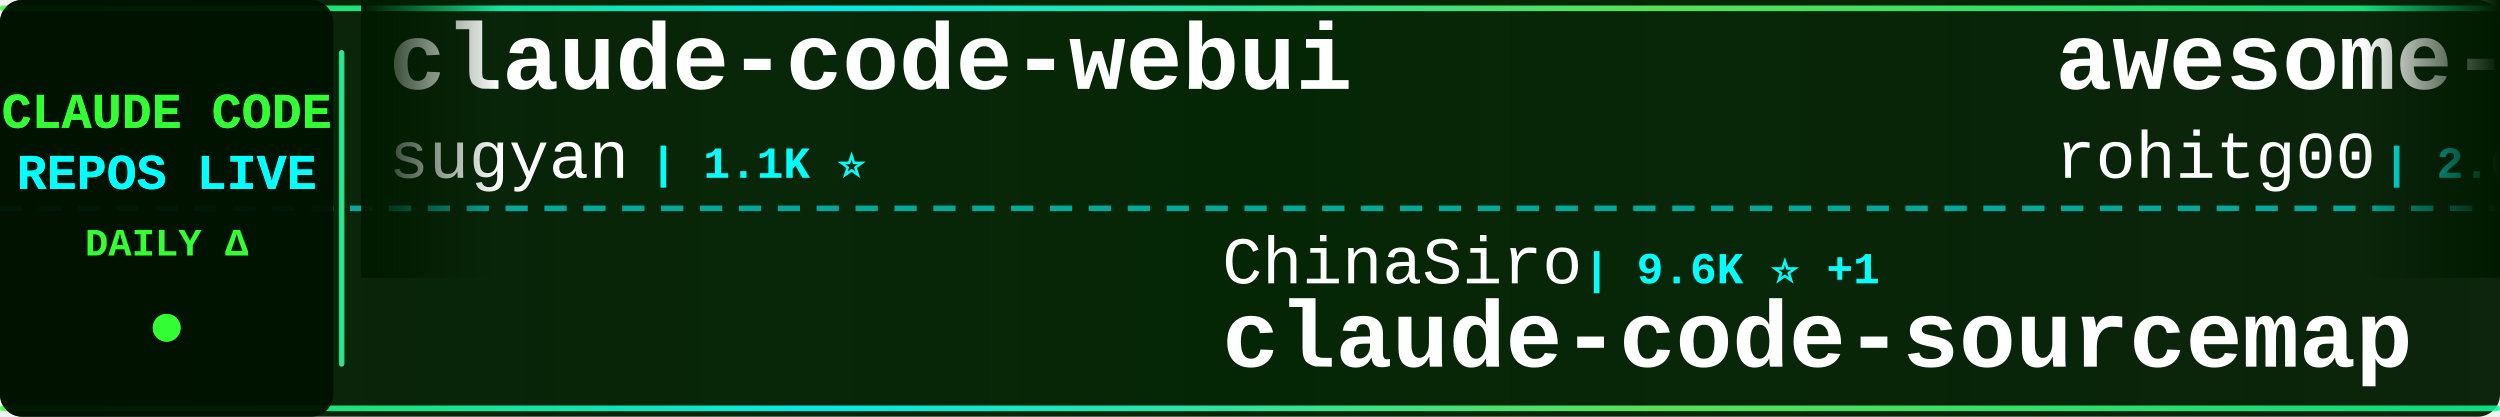
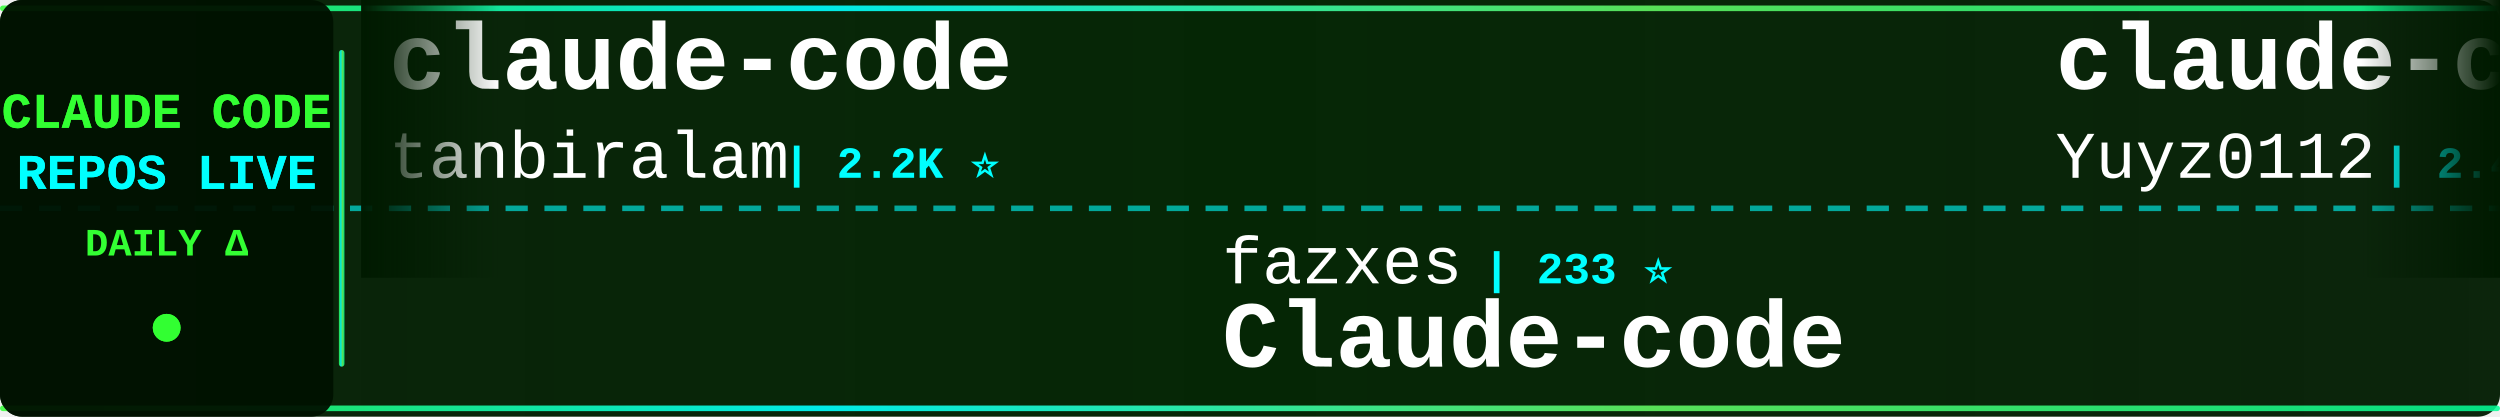
<svg xmlns="http://www.w3.org/2000/svg" width="900" height="150">
  <defs>
    <linearGradient id="tickerBg" x1="0%" y1="0%" x2="100%" y2="0%">
      <stop offset="0%" style="stop-color:#001a00;stop-opacity:0.95" />
      <stop offset="50%" style="stop-color:#002200;stop-opacity:0.98" />
      <stop offset="100%" style="stop-color:#001a00;stop-opacity:0.95" />
    </linearGradient>
    <linearGradient id="borderGrad" x1="0%" y1="0%" x2="100%" y2="0%">
      <stop offset="0%" style="stop-color:#33ff33;stop-opacity:0.85">
        <animate attributeName="stop-opacity" values="0.85;1;0.85" dur="2s" repeatCount="indefinite" />
      </stop>
      <stop offset="33%" style="stop-color:#00ffff;stop-opacity:0.9">
        <animate attributeName="stop-opacity" values="0.9;1;0.9" dur="2.2s" repeatCount="indefinite" />
      </stop>
      <stop offset="66%" style="stop-color:#66ff66;stop-opacity:0.85">
        <animate attributeName="stop-opacity" values="0.85;1;0.85" dur="1.8s" repeatCount="indefinite" />
      </stop>
      <stop offset="100%" style="stop-color:#00ff99;stop-opacity:0.85">
        <animate attributeName="stop-opacity" values="0.85;1;0.85" dur="2s" repeatCount="indefinite" />
      </stop>
    </linearGradient>
    <filter id="textGlow">
      <feGaussianBlur stdDeviation="0.1" result="coloredBlur" />
      <feMerge>
        <feMergeNode in="coloredBlur" />
        <feMergeNode in="SourceGraphic" />
      </feMerge>
    </filter>
    <filter id="metricGlow">
      <feGaussianBlur stdDeviation="0.2" result="coloredBlur" />
      <feMerge>
        <feMergeNode in="coloredBlur" />
        <feMergeNode in="SourceGraphic" />
      </feMerge>
    </filter>
    <linearGradient id="leftFade" x1="0%" y1="0%" x2="100%" y2="0%">
      <stop offset="0%" style="stop-color:#001a00;stop-opacity:1" />
      <stop offset="100%" style="stop-color:#001a00;stop-opacity:0" />
    </linearGradient>
    <linearGradient id="rightFade" x1="0%" y1="0%" x2="100%" y2="0%">
      <stop offset="0%" style="stop-color:#001a00;stop-opacity:0" />
      <stop offset="100%" style="stop-color:#001a00;stop-opacity:1" />
    </linearGradient>
  </defs>
  <rect width="900" height="150" fill="url(#tickerBg)" rx="8" />
  <rect x="0" y="2" width="900" height="2" fill="url(#borderGrad)" rx="1" />
  <rect x="0" y="146" width="900" height="2" fill="url(#borderGrad)" rx="1" />
  <line x1="0" y1="75" x2="900" y2="75" stroke="#00ffff" stroke-width="2" stroke-dasharray="8 6" opacity="0.6" />
  <rect x="0" y="0" width="120" height="150" fill="#001100" opacity="0.95" rx="8" />
  <text x="60" y="46" font-family="'Courier New', monospace" font-size="18" font-weight="bold" fill="#33ff33" text-anchor="middle" filter="url(#textGlow)">
    CLAUDE CODE
  </text>
  <text x="60" y="68" font-family="'Courier New', monospace" font-size="18" font-weight="bold" fill="#00ffff" text-anchor="middle" filter="url(#textGlow)">
    REPOS LIVE
  </text>
  <text x="60" y="92" font-family="'Courier New', monospace" font-size="14" font-weight="bold" fill="#33ff33" text-anchor="middle">
    DAILY Δ
  </text>
  <circle cx="60" cy="118" r="5" fill="#33ff33" filter="url(#metricGlow)">
    <animate attributeName="r" values="4;6;4" dur="1.5s" repeatCount="indefinite" />
    <animate attributeName="opacity" values="0.6;1;0.6" dur="1.5s" repeatCount="indefinite" />
  </circle>
  <rect x="122" y="18" width="2" height="114" fill="url(#borderGrad)" rx="1" />
  <clipPath id="tickerClip">
    <rect x="130" y="0" width="770" height="150" />
  </clipPath>
  <g clip-path="url(#tickerClip)">
    <g id="tickerItems">
      <animateTransform attributeName="transform" attributeType="XML" type="translate" from="0 0" to="-3000 0" dur="54s" repeatCount="indefinite" />
      <g transform="translate(0, 0)">
-         <text x="140" y="32" font-family="'Courier New', monospace" font-size="34" font-weight="bold" fill="#ffffff">claude-code-webui</text>
-         <text x="140" y="64" font-family="'Courier New', monospace" font-size="24" font-weight="normal" fill="#ffffff" opacity="1.0">sugyan</text>
-         <text x="234" y="64" font-family="'Courier New', monospace" font-size="16" font-weight="bold" fill="#00ffff"> | 1.1K ⭐</text>
+         <text x="140" y="32" font-family="'Courier New', monospace" font-size="34" font-weight="bold" fill="#ffffff">claude-code</text>
+         <text x="140" y="64" font-family="'Courier New', monospace" font-size="24" font-weight="normal" fill="#ffffff" opacity="1.0">tanbiralam</text>
+         <text x="282" y="64" font-family="'Courier New', monospace" font-size="16" font-weight="bold" fill="#00ffff"> | 2.2K ⭐</text>
      </g>
      <g transform="translate(300, 0)">
-         <text x="140" y="102" font-family="'Courier New', monospace" font-size="24" font-weight="normal" fill="#ffffff" opacity="1.0">ChinaSiro</text>
-         <text x="270" y="102" font-family="'Courier New', monospace" font-size="16" font-weight="bold" fill="#00ffff"> | 9.6K ⭐ +1</text>
-         <text x="140" y="132" font-family="'Courier New', monospace" font-size="34" font-weight="bold" fill="#ffffff">claude-code-sourcemap</text>
+         <text x="140" y="102" font-family="'Courier New', monospace" font-size="24" font-weight="normal" fill="#ffffff" opacity="1.0">fazxes</text>
+         <text x="234" y="102" font-family="'Courier New', monospace" font-size="16" font-weight="bold" fill="#00ffff"> | 233 ⭐</text>
+         <text x="140" y="132" font-family="'Courier New', monospace" font-size="34" font-weight="bold" fill="#ffffff">Claude-code</text>
      </g>
      <g transform="translate(600, 0)">
-         <text x="140" y="32" font-family="'Courier New', monospace" font-size="34" font-weight="bold" fill="#ffffff">awesome-claude-code-tool...</text>
-         <text x="140" y="64" font-family="'Courier New', monospace" font-size="24" font-weight="normal" fill="#ffffff" opacity="1.0">rohitg00</text>
-         <text x="258" y="64" font-family="'Courier New', monospace" font-size="16" font-weight="bold" fill="#00ffff"> | 2.6K ⭐ +5</text>
+         <text x="140" y="32" font-family="'Courier New', monospace" font-size="34" font-weight="bold" fill="#ffffff">claude-code-reverse</text>
+         <text x="140" y="64" font-family="'Courier New', monospace" font-size="24" font-weight="normal" fill="#ffffff" opacity="1.0">Yuyz0112</text>
+         <text x="258" y="64" font-family="'Courier New', monospace" font-size="16" font-weight="bold" fill="#00ffff"> | 2.4K ⭐</text>
      </g>
      <g transform="translate(900, 0)">
-         <text x="140" y="102" font-family="'Courier New', monospace" font-size="24" font-weight="normal" fill="#ffffff" opacity="1.0">davila7</text>
-         <text x="246" y="102" font-family="'Courier New', monospace" font-size="16" font-weight="bold" fill="#00ffff"> | 30.4K ⭐ +7</text>
-         <text x="140" y="132" font-family="'Courier New', monospace" font-size="34" font-weight="bold" fill="#ffffff">claude-code-templates</text>
+         <text x="140" y="102" font-family="'Courier New', monospace" font-size="24" font-weight="normal" fill="#ffffff" opacity="1.0">edmund-io</text>
+         <text x="270" y="102" font-family="'Courier New', monospace" font-size="16" font-weight="bold" fill="#00ffff"> | 1.5K ⭐ +1</text>
+         <text x="140" y="132" font-family="'Courier New', monospace" font-size="34" font-weight="bold" fill="#ffffff">edmunds-claude-code</text>
      </g>
      <g transform="translate(1200, 0)">
-         <text x="140" y="32" font-family="'Courier New', monospace" font-size="34" font-weight="bold" fill="#ffffff">claude-code-source-build</text>
-         <text x="140" y="64" font-family="'Courier New', monospace" font-size="24" font-weight="normal" fill="#ffffff" opacity="1.0">andrew-kramer-inno</text>
-         <text x="378" y="64" font-family="'Courier New', monospace" font-size="16" font-weight="bold" fill="#00ffff"> | 594 ⭐</text>
+         <text x="140" y="32" font-family="'Courier New', monospace" font-size="34" font-weight="bold" fill="#ffffff">claude-code-engineering</text>
+         <text x="140" y="64" font-family="'Courier New', monospace" font-size="24" font-weight="normal" fill="#ffffff" opacity="1.0">huangjia2019</text>
+         <text x="306" y="64" font-family="'Courier New', monospace" font-size="16" font-weight="bold" fill="#00ffff"> | 1.1K ⭐</text>
      </g>
      <g transform="translate(1500, 0)">
-         <text x="140" y="102" font-family="'Courier New', monospace" font-size="24" font-weight="normal" fill="#ffffff" opacity="1.0">xorespesp</text>
-         <text x="270" y="102" font-family="'Courier New', monospace" font-size="16" font-weight="bold" fill="#00ffff"> | 231 ⭐</text>
+         <text x="140" y="102" font-family="'Courier New', monospace" font-size="24" font-weight="normal" fill="#ffffff" opacity="1.0">lowcortisolprogrammer</text>
+         <text x="414" y="102" font-family="'Courier New', monospace" font-size="16" font-weight="bold" fill="#00ffff"> | 171 ⭐</text>
        <text x="140" y="132" font-family="'Courier New', monospace" font-size="34" font-weight="bold" fill="#ffffff">claude-code</text>
      </g>
      <g transform="translate(1800, 0)">
-         <text x="140" y="32" font-family="'Courier New', monospace" font-size="34" font-weight="bold" fill="#ffffff">claude-code-tips</text>
-         <text x="140" y="64" font-family="'Courier New', monospace" font-size="24" font-weight="normal" fill="#ffffff" opacity="1.0">ykdojo</text>
-         <text x="234" y="64" font-family="'Courier New', monospace" font-size="16" font-weight="bold" fill="#00ffff"> | 10.0K ⭐ +5</text>
+         <text x="140" y="32" font-family="'Courier New', monospace" font-size="34" font-weight="bold" fill="#ffffff">claude-code-hooks-master...</text>
+         <text x="140" y="64" font-family="'Courier New', monospace" font-size="24" font-weight="normal" fill="#ffffff" opacity="1.0">disler</text>
+         <text x="234" y="64" font-family="'Courier New', monospace" font-size="16" font-weight="bold" fill="#00ffff"> | 3.9K ⭐ +1</text>
      </g>
      <g transform="translate(2100, 0)">
-         <text x="140" y="102" font-family="'Courier New', monospace" font-size="24" font-weight="normal" fill="#ffffff" opacity="1.0">Windy3f3f3f3f</text>
-         <text x="318" y="102" font-family="'Courier New', monospace" font-size="16" font-weight="bold" fill="#00ffff"> | 2.6K ⭐ +1</text>
-         <text x="140" y="132" font-family="'Courier New', monospace" font-size="34" font-weight="bold" fill="#ffffff">claude-code-from-scratch</text>
+         <text x="140" y="102" font-family="'Courier New', monospace" font-size="24" font-weight="normal" fill="#ffffff" opacity="1.0">WorldFlowAI</text>
+         <text x="294" y="102" font-family="'Courier New', monospace" font-size="16" font-weight="bold" fill="#00ffff"> | 1.8K ⭐ +12</text>
+         <text x="140" y="132" font-family="'Courier New', monospace" font-size="34" font-weight="bold" fill="#ffffff">everything-claude-code</text>
      </g>
      <g transform="translate(2400, 0)">
-         <text x="140" y="32" font-family="'Courier New', monospace" font-size="34" font-weight="bold" fill="#ffffff">awesome-claude-code</text>
-         <text x="140" y="64" font-family="'Courier New', monospace" font-size="24" font-weight="normal" fill="#ffffff" opacity="1.0">jqueryscript</text>
-         <text x="306" y="64" font-family="'Courier New', monospace" font-size="16" font-weight="bold" fill="#00ffff"> | 505 ⭐</text>
+         <text x="140" y="32" font-family="'Courier New', monospace" font-size="34" font-weight="bold" fill="#ffffff">arcads-claude-code</text>
+         <text x="140" y="64" font-family="'Courier New', monospace" font-size="24" font-weight="normal" fill="#ffffff" opacity="1.0">krusemediallc</text>
+         <text x="318" y="64" font-family="'Courier New', monospace" font-size="16" font-weight="bold" fill="#00ffff"> | 1.4K ⭐ +2</text>
      </g>
      <g transform="translate(2700, 0)">
-         <text x="140" y="102" font-family="'Courier New', monospace" font-size="24" font-weight="normal" fill="#ffffff" opacity="1.0">beilingcc</text>
-         <text x="270" y="102" font-family="'Courier New', monospace" font-size="16" font-weight="bold" fill="#00ffff"> | 93 ⭐ +93</text>
-         <text x="140" y="132" font-family="'Courier New', monospace" font-size="34" font-weight="bold" fill="#ffffff">claude-code</text>
+         <text x="140" y="102" font-family="'Courier New', monospace" font-size="24" font-weight="normal" fill="#ffffff" opacity="1.0">anthropics</text>
+         <text x="282" y="102" font-family="'Courier New', monospace" font-size="16" font-weight="bold" fill="#00ffff"> | 8.7K ⭐ +2</text>
+         <text x="140" y="132" font-family="'Courier New', monospace" font-size="34" font-weight="bold" fill="#ffffff">claude-code-action</text>
      </g>
      <g transform="translate(3000, 0)">
-         <text x="140" y="32" font-family="'Courier New', monospace" font-size="34" font-weight="bold" fill="#ffffff">claude-code-webui</text>
-         <text x="140" y="64" font-family="'Courier New', monospace" font-size="24" font-weight="normal" fill="#ffffff" opacity="1.0">sugyan</text>
-         <text x="234" y="64" font-family="'Courier New', monospace" font-size="16" font-weight="bold" fill="#00ffff"> | 1.1K ⭐</text>
+         <text x="140" y="32" font-family="'Courier New', monospace" font-size="34" font-weight="bold" fill="#ffffff">claude-code</text>
+         <text x="140" y="64" font-family="'Courier New', monospace" font-size="24" font-weight="normal" fill="#ffffff" opacity="1.0">tanbiralam</text>
+         <text x="282" y="64" font-family="'Courier New', monospace" font-size="16" font-weight="bold" fill="#00ffff"> | 2.2K ⭐</text>
      </g>
      <g transform="translate(3300, 0)">
-         <text x="140" y="102" font-family="'Courier New', monospace" font-size="24" font-weight="normal" fill="#ffffff" opacity="1.0">ChinaSiro</text>
-         <text x="270" y="102" font-family="'Courier New', monospace" font-size="16" font-weight="bold" fill="#00ffff"> | 9.6K ⭐ +1</text>
-         <text x="140" y="132" font-family="'Courier New', monospace" font-size="34" font-weight="bold" fill="#ffffff">claude-code-sourcemap</text>
+         <text x="140" y="102" font-family="'Courier New', monospace" font-size="24" font-weight="normal" fill="#ffffff" opacity="1.0">fazxes</text>
+         <text x="234" y="102" font-family="'Courier New', monospace" font-size="16" font-weight="bold" fill="#00ffff"> | 233 ⭐</text>
+         <text x="140" y="132" font-family="'Courier New', monospace" font-size="34" font-weight="bold" fill="#ffffff">Claude-code</text>
      </g>
      <g transform="translate(3600, 0)">
-         <text x="140" y="32" font-family="'Courier New', monospace" font-size="34" font-weight="bold" fill="#ffffff">awesome-claude-code-tool...</text>
-         <text x="140" y="64" font-family="'Courier New', monospace" font-size="24" font-weight="normal" fill="#ffffff" opacity="1.0">rohitg00</text>
-         <text x="258" y="64" font-family="'Courier New', monospace" font-size="16" font-weight="bold" fill="#00ffff"> | 2.6K ⭐ +5</text>
+         <text x="140" y="32" font-family="'Courier New', monospace" font-size="34" font-weight="bold" fill="#ffffff">claude-code-reverse</text>
+         <text x="140" y="64" font-family="'Courier New', monospace" font-size="24" font-weight="normal" fill="#ffffff" opacity="1.0">Yuyz0112</text>
+         <text x="258" y="64" font-family="'Courier New', monospace" font-size="16" font-weight="bold" fill="#00ffff"> | 2.4K ⭐</text>
      </g>
      <g transform="translate(3900, 0)">
-         <text x="140" y="102" font-family="'Courier New', monospace" font-size="24" font-weight="normal" fill="#ffffff" opacity="1.0">davila7</text>
-         <text x="246" y="102" font-family="'Courier New', monospace" font-size="16" font-weight="bold" fill="#00ffff"> | 30.4K ⭐ +7</text>
-         <text x="140" y="132" font-family="'Courier New', monospace" font-size="34" font-weight="bold" fill="#ffffff">claude-code-templates</text>
+         <text x="140" y="102" font-family="'Courier New', monospace" font-size="24" font-weight="normal" fill="#ffffff" opacity="1.0">edmund-io</text>
+         <text x="270" y="102" font-family="'Courier New', monospace" font-size="16" font-weight="bold" fill="#00ffff"> | 1.5K ⭐ +1</text>
+         <text x="140" y="132" font-family="'Courier New', monospace" font-size="34" font-weight="bold" fill="#ffffff">edmunds-claude-code</text>
      </g>
    </g>
  </g>
  <rect x="130" y="0" width="50" height="100" fill="url(#leftFade)" />
  <rect x="850" y="0" width="50" height="100" fill="url(#rightFade)" />
</svg>
